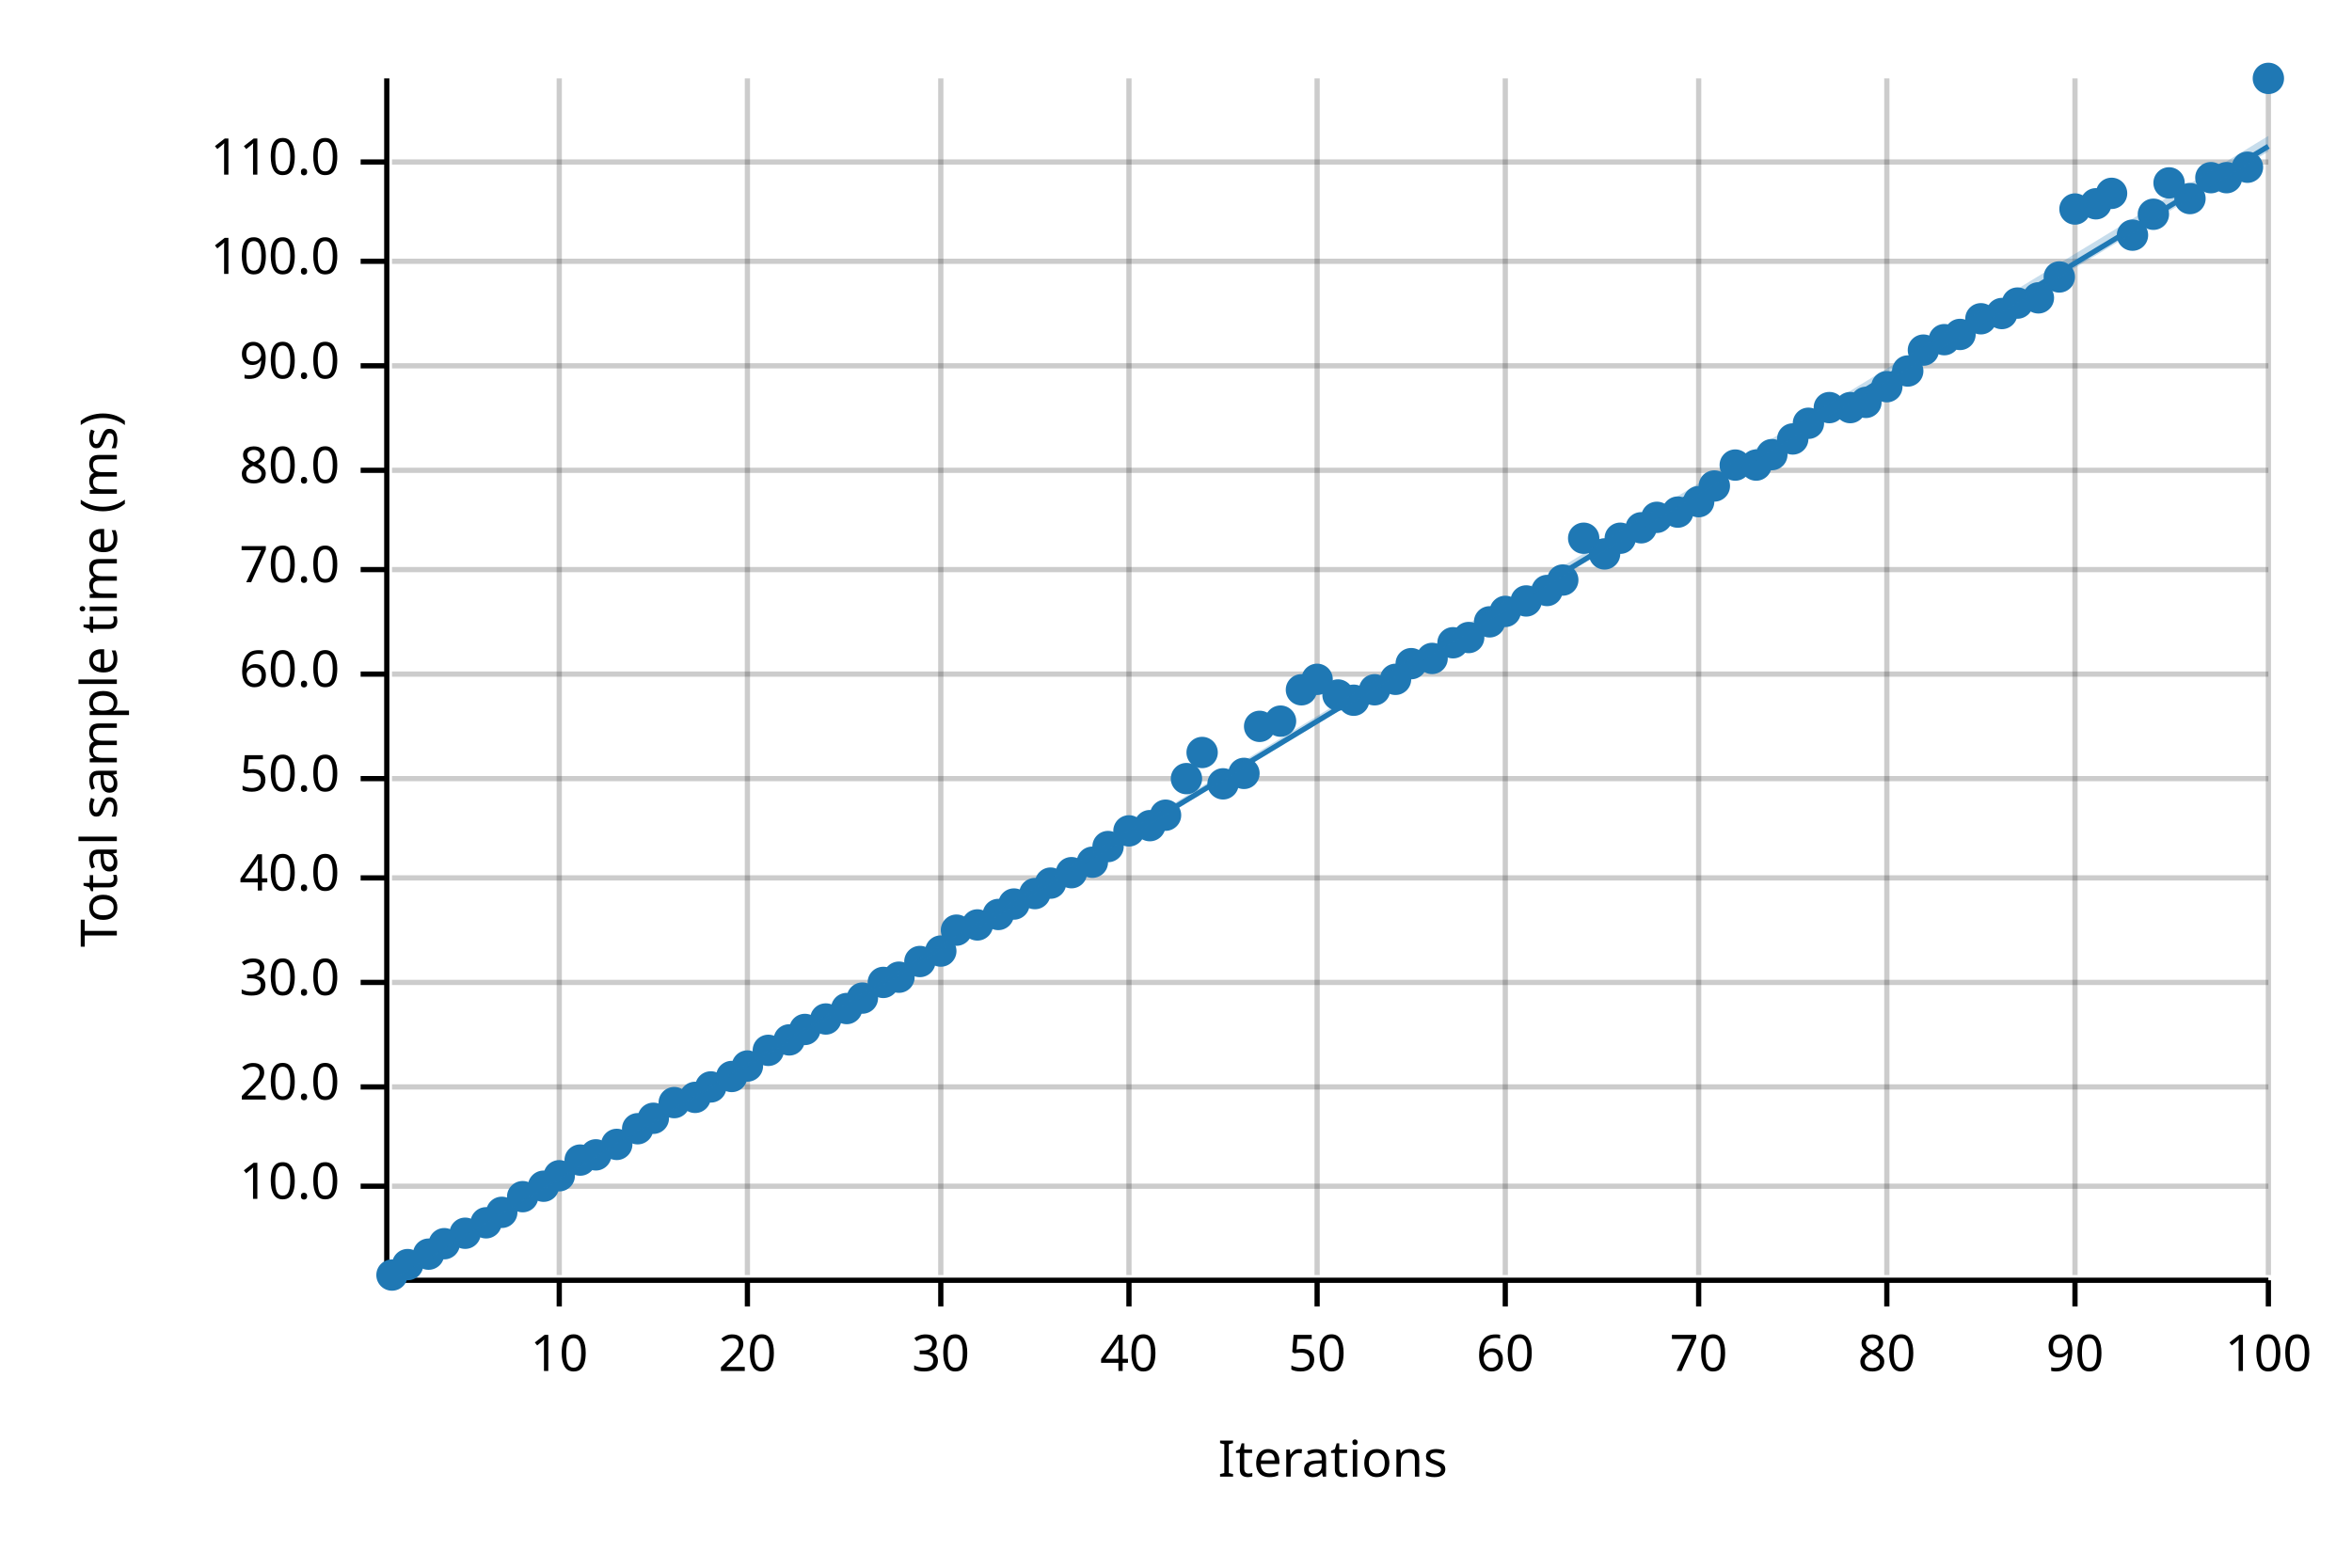
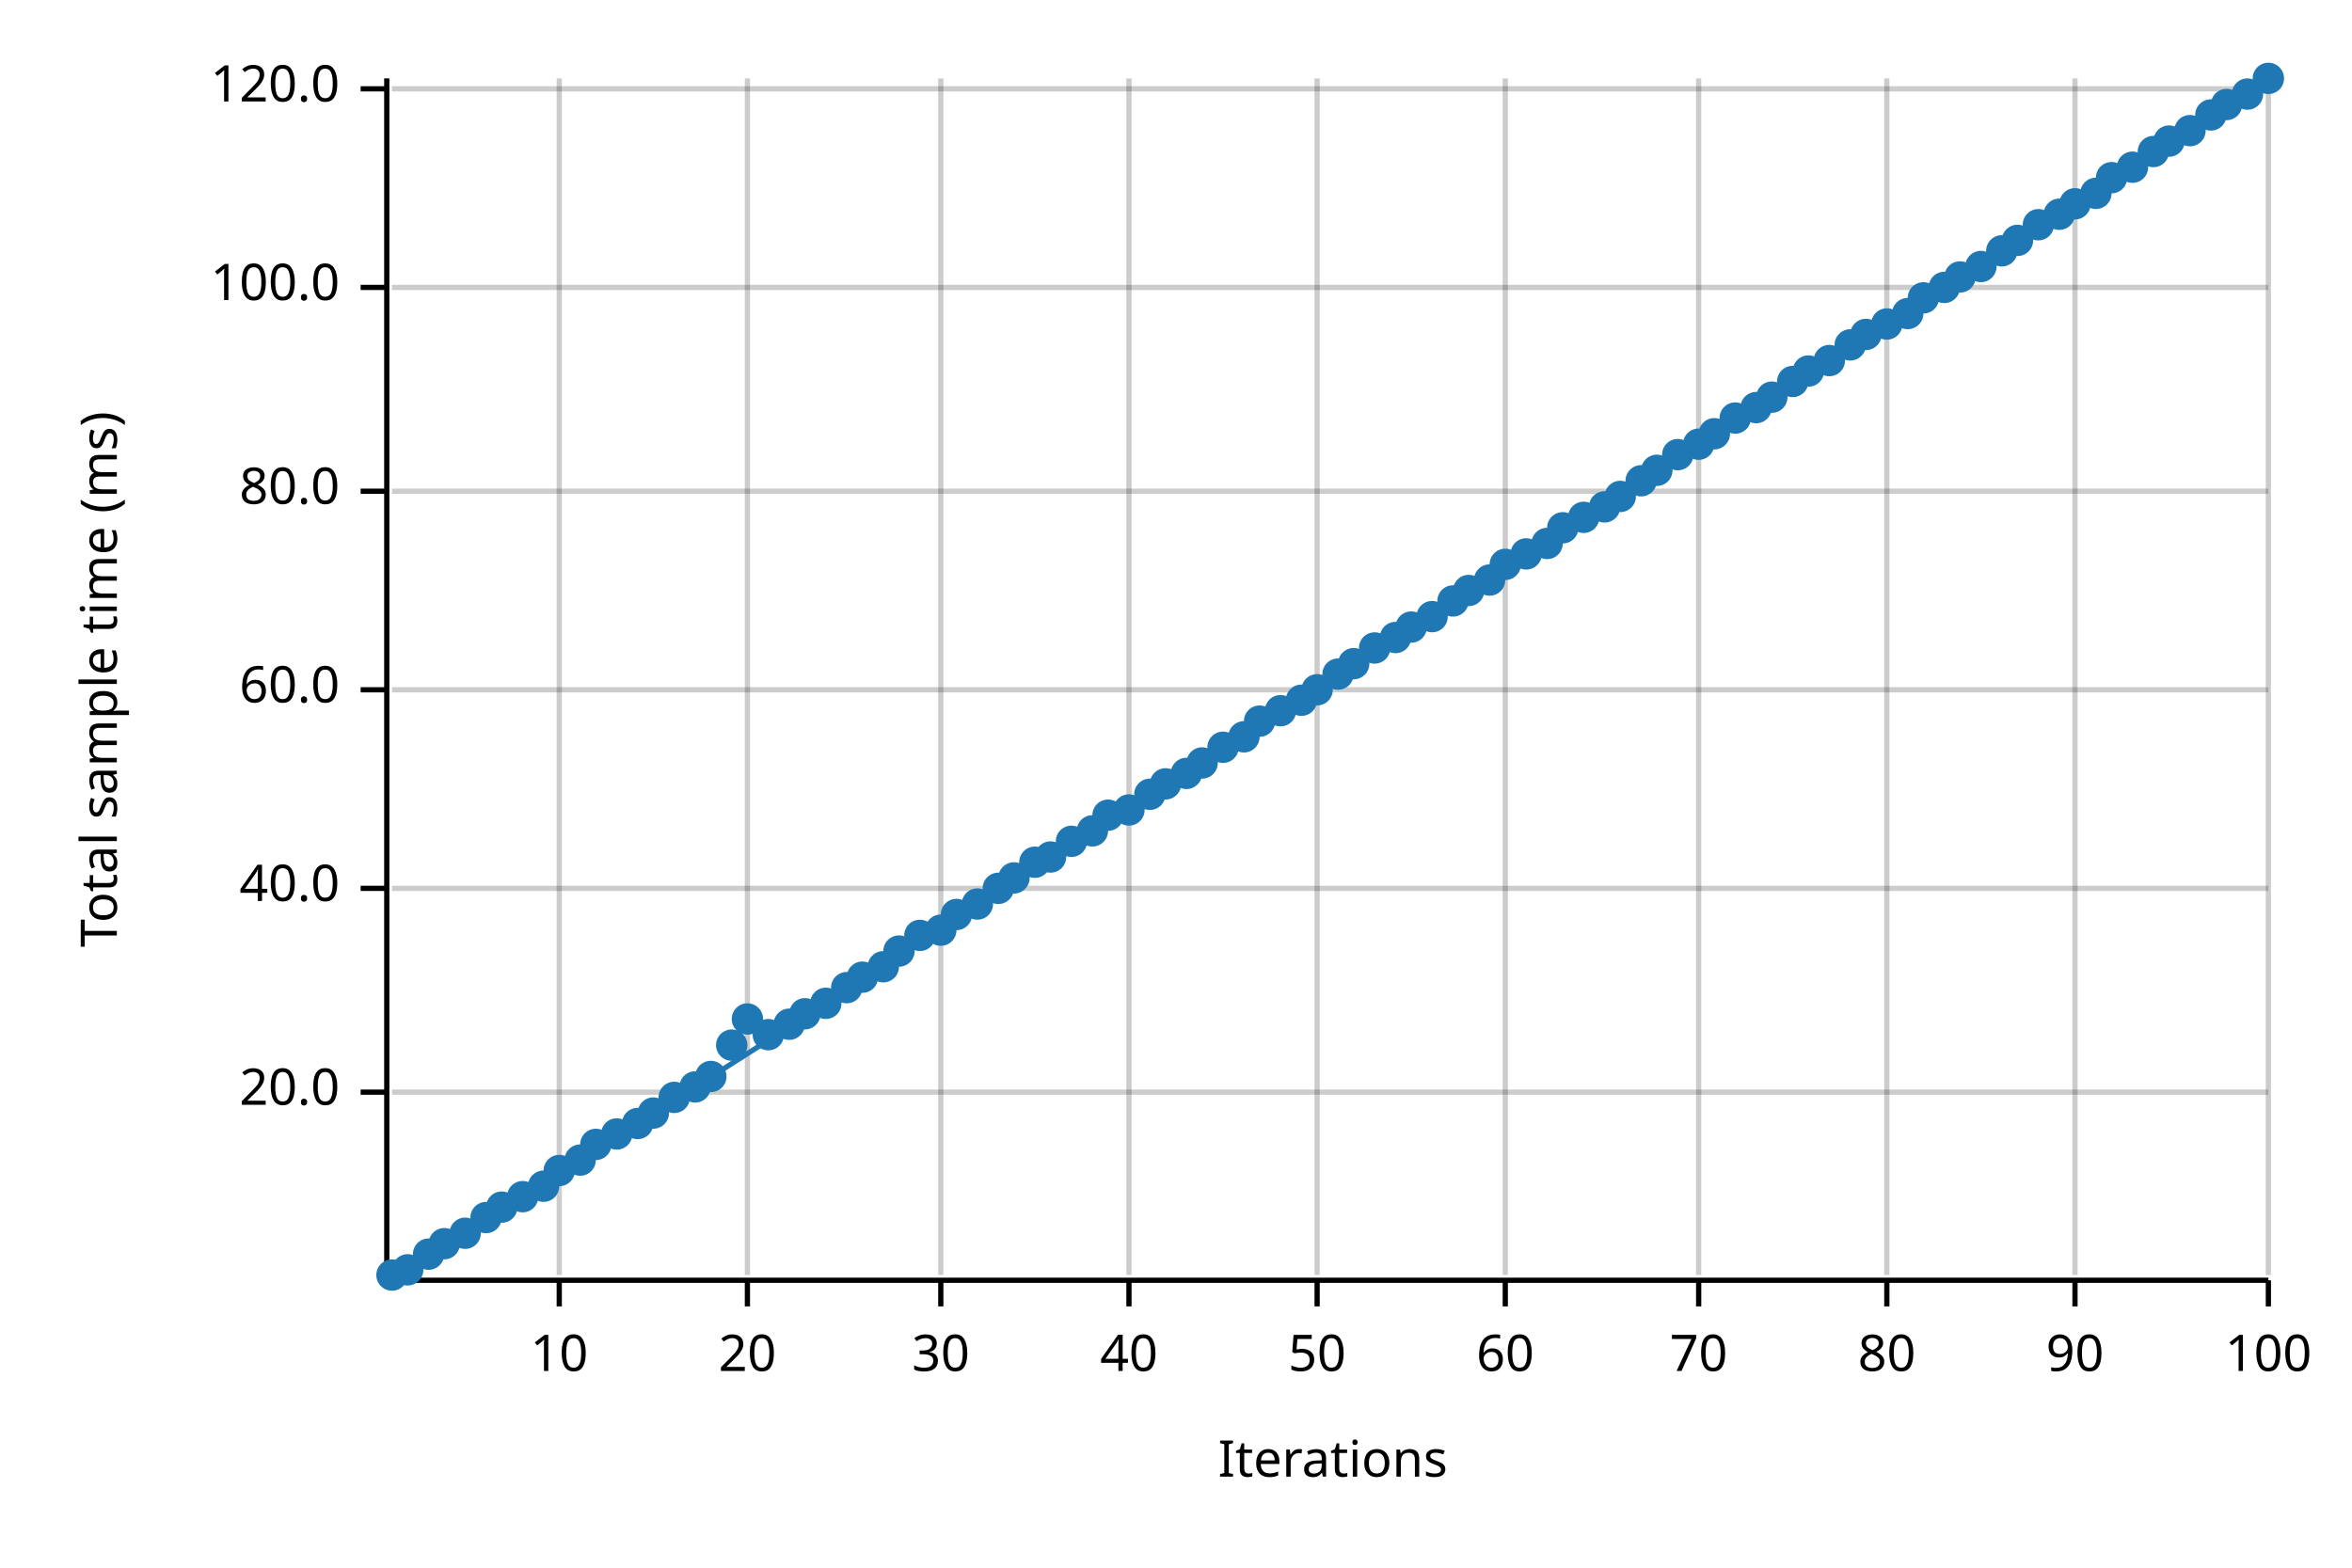
<svg xmlns="http://www.w3.org/2000/svg" width="450" height="300" viewBox="0 0 450 300">
  <text x="15" y="130" dy="0.76em" text-anchor="middle" font-family="sans-serif" font-size="9.677" opacity="1" fill="#000000" transform="rotate(270, 15, 130)">
Total sample time (ms)
</text>
  <text x="255" y="285" dy="-0.5ex" text-anchor="middle" font-family="sans-serif" font-size="9.677" opacity="1" fill="#000000">
Iterations
</text>
  <line opacity="0.2" stroke="#000000" stroke-width="1" x1="107" y1="244" x2="107" y2="15" />
  <line opacity="0.2" stroke="#000000" stroke-width="1" x1="143" y1="244" x2="143" y2="15" />
  <line opacity="0.2" stroke="#000000" stroke-width="1" x1="180" y1="244" x2="180" y2="15" />
  <line opacity="0.2" stroke="#000000" stroke-width="1" x1="216" y1="244" x2="216" y2="15" />
  <line opacity="0.2" stroke="#000000" stroke-width="1" x1="252" y1="244" x2="252" y2="15" />
  <line opacity="0.2" stroke="#000000" stroke-width="1" x1="288" y1="244" x2="288" y2="15" />
  <line opacity="0.2" stroke="#000000" stroke-width="1" x1="325" y1="244" x2="325" y2="15" />
  <line opacity="0.2" stroke="#000000" stroke-width="1" x1="361" y1="244" x2="361" y2="15" />
  <line opacity="0.2" stroke="#000000" stroke-width="1" x1="397" y1="244" x2="397" y2="15" />
  <line opacity="0.2" stroke="#000000" stroke-width="1" x1="434" y1="244" x2="434" y2="15" />
-   <line opacity="0.2" stroke="#000000" stroke-width="1" x1="75" y1="227" x2="434" y2="227" />
-   <line opacity="0.2" stroke="#000000" stroke-width="1" x1="75" y1="208" x2="434" y2="208" />
-   <line opacity="0.2" stroke="#000000" stroke-width="1" x1="75" y1="188" x2="434" y2="188" />
-   <line opacity="0.2" stroke="#000000" stroke-width="1" x1="75" y1="168" x2="434" y2="168" />
-   <line opacity="0.2" stroke="#000000" stroke-width="1" x1="75" y1="149" x2="434" y2="149" />
-   <line opacity="0.2" stroke="#000000" stroke-width="1" x1="75" y1="129" x2="434" y2="129" />
-   <line opacity="0.2" stroke="#000000" stroke-width="1" x1="75" y1="109" x2="434" y2="109" />
-   <line opacity="0.2" stroke="#000000" stroke-width="1" x1="75" y1="90" x2="434" y2="90" />
-   <line opacity="0.2" stroke="#000000" stroke-width="1" x1="75" y1="70" x2="434" y2="70" />
-   <line opacity="0.2" stroke="#000000" stroke-width="1" x1="75" y1="50" x2="434" y2="50" />
-   <line opacity="0.2" stroke="#000000" stroke-width="1" x1="75" y1="31" x2="434" y2="31" />
+   <line opacity="0.2" stroke="#000000" stroke-width="1" x1="75" y1="209" x2="434" y2="209" />
+   <line opacity="0.2" stroke="#000000" stroke-width="1" x1="75" y1="170" x2="434" y2="170" />
+   <line opacity="0.2" stroke="#000000" stroke-width="1" x1="75" y1="132" x2="434" y2="132" />
+   <line opacity="0.2" stroke="#000000" stroke-width="1" x1="75" y1="94" x2="434" y2="94" />
+   <line opacity="0.2" stroke="#000000" stroke-width="1" x1="75" y1="55" x2="434" y2="55" />
+   <line opacity="0.2" stroke="#000000" stroke-width="1" x1="75" y1="17" x2="434" y2="17" />
  <polyline fill="none" opacity="1" stroke="#000000" stroke-width="1" points="74,15 74,244 " />
-   <text x="65" y="227" dy="0.5ex" text-anchor="end" font-family="sans-serif" font-size="9.677" opacity="1" fill="#000000">
- 10.0
- </text>
-   <polyline fill="none" opacity="1" stroke="#000000" stroke-width="1" points="69,227 74,227 " />
-   <text x="65" y="208" dy="0.5ex" text-anchor="end" font-family="sans-serif" font-size="9.677" opacity="1" fill="#000000">
+   <text x="65" y="209" dy="0.5ex" text-anchor="end" font-family="sans-serif" font-size="9.677" opacity="1" fill="#000000">
20.0
</text>
-   <polyline fill="none" opacity="1" stroke="#000000" stroke-width="1" points="69,208 74,208 " />
-   <text x="65" y="188" dy="0.5ex" text-anchor="end" font-family="sans-serif" font-size="9.677" opacity="1" fill="#000000">
- 30.0
- </text>
-   <polyline fill="none" opacity="1" stroke="#000000" stroke-width="1" points="69,188 74,188 " />
-   <text x="65" y="168" dy="0.5ex" text-anchor="end" font-family="sans-serif" font-size="9.677" opacity="1" fill="#000000">
+   <polyline fill="none" opacity="1" stroke="#000000" stroke-width="1" points="69,209 74,209 " />
+   <text x="65" y="170" dy="0.5ex" text-anchor="end" font-family="sans-serif" font-size="9.677" opacity="1" fill="#000000">
40.0
</text>
-   <polyline fill="none" opacity="1" stroke="#000000" stroke-width="1" points="69,168 74,168 " />
-   <text x="65" y="149" dy="0.5ex" text-anchor="end" font-family="sans-serif" font-size="9.677" opacity="1" fill="#000000">
- 50.0
- </text>
-   <polyline fill="none" opacity="1" stroke="#000000" stroke-width="1" points="69,149 74,149 " />
-   <text x="65" y="129" dy="0.5ex" text-anchor="end" font-family="sans-serif" font-size="9.677" opacity="1" fill="#000000">
+   <polyline fill="none" opacity="1" stroke="#000000" stroke-width="1" points="69,170 74,170 " />
+   <text x="65" y="132" dy="0.5ex" text-anchor="end" font-family="sans-serif" font-size="9.677" opacity="1" fill="#000000">
60.0
</text>
-   <polyline fill="none" opacity="1" stroke="#000000" stroke-width="1" points="69,129 74,129 " />
-   <text x="65" y="109" dy="0.5ex" text-anchor="end" font-family="sans-serif" font-size="9.677" opacity="1" fill="#000000">
- 70.0
- </text>
-   <polyline fill="none" opacity="1" stroke="#000000" stroke-width="1" points="69,109 74,109 " />
-   <text x="65" y="90" dy="0.5ex" text-anchor="end" font-family="sans-serif" font-size="9.677" opacity="1" fill="#000000">
+   <polyline fill="none" opacity="1" stroke="#000000" stroke-width="1" points="69,132 74,132 " />
+   <text x="65" y="94" dy="0.5ex" text-anchor="end" font-family="sans-serif" font-size="9.677" opacity="1" fill="#000000">
80.0
</text>
-   <polyline fill="none" opacity="1" stroke="#000000" stroke-width="1" points="69,90 74,90 " />
-   <text x="65" y="70" dy="0.5ex" text-anchor="end" font-family="sans-serif" font-size="9.677" opacity="1" fill="#000000">
- 90.0
- </text>
-   <polyline fill="none" opacity="1" stroke="#000000" stroke-width="1" points="69,70 74,70 " />
-   <text x="65" y="50" dy="0.5ex" text-anchor="end" font-family="sans-serif" font-size="9.677" opacity="1" fill="#000000">
+   <polyline fill="none" opacity="1" stroke="#000000" stroke-width="1" points="69,94 74,94 " />
+   <text x="65" y="55" dy="0.5ex" text-anchor="end" font-family="sans-serif" font-size="9.677" opacity="1" fill="#000000">
100.0
</text>
-   <polyline fill="none" opacity="1" stroke="#000000" stroke-width="1" points="69,50 74,50 " />
-   <text x="65" y="31" dy="0.5ex" text-anchor="end" font-family="sans-serif" font-size="9.677" opacity="1" fill="#000000">
- 110.0
+   <polyline fill="none" opacity="1" stroke="#000000" stroke-width="1" points="69,55 74,55 " />
+   <text x="65" y="17" dy="0.5ex" text-anchor="end" font-family="sans-serif" font-size="9.677" opacity="1" fill="#000000">
+ 120.0
</text>
-   <polyline fill="none" opacity="1" stroke="#000000" stroke-width="1" points="69,31 74,31 " />
+   <polyline fill="none" opacity="1" stroke="#000000" stroke-width="1" points="69,17 74,17 " />
  <polyline fill="none" opacity="1" stroke="#000000" stroke-width="1" points="75,245 434,245 " />
  <text x="107" y="255" dy="0.76em" text-anchor="middle" font-family="sans-serif" font-size="9.677" opacity="1" fill="#000000">
10
</text>
  <polyline fill="none" opacity="1" stroke="#000000" stroke-width="1" points="107,245 107,250 " />
  <text x="143" y="255" dy="0.76em" text-anchor="middle" font-family="sans-serif" font-size="9.677" opacity="1" fill="#000000">
20
</text>
  <polyline fill="none" opacity="1" stroke="#000000" stroke-width="1" points="143,245 143,250 " />
  <text x="180" y="255" dy="0.76em" text-anchor="middle" font-family="sans-serif" font-size="9.677" opacity="1" fill="#000000">
30
</text>
  <polyline fill="none" opacity="1" stroke="#000000" stroke-width="1" points="180,245 180,250 " />
  <text x="216" y="255" dy="0.76em" text-anchor="middle" font-family="sans-serif" font-size="9.677" opacity="1" fill="#000000">
40
</text>
  <polyline fill="none" opacity="1" stroke="#000000" stroke-width="1" points="216,245 216,250 " />
  <text x="252" y="255" dy="0.76em" text-anchor="middle" font-family="sans-serif" font-size="9.677" opacity="1" fill="#000000">
50
</text>
  <polyline fill="none" opacity="1" stroke="#000000" stroke-width="1" points="252,245 252,250 " />
  <text x="288" y="255" dy="0.76em" text-anchor="middle" font-family="sans-serif" font-size="9.677" opacity="1" fill="#000000">
60
</text>
  <polyline fill="none" opacity="1" stroke="#000000" stroke-width="1" points="288,245 288,250 " />
  <text x="325" y="255" dy="0.76em" text-anchor="middle" font-family="sans-serif" font-size="9.677" opacity="1" fill="#000000">
70
</text>
  <polyline fill="none" opacity="1" stroke="#000000" stroke-width="1" points="325,245 325,250 " />
  <text x="361" y="255" dy="0.76em" text-anchor="middle" font-family="sans-serif" font-size="9.677" opacity="1" fill="#000000">
80
</text>
  <polyline fill="none" opacity="1" stroke="#000000" stroke-width="1" points="361,245 361,250 " />
  <text x="397" y="255" dy="0.76em" text-anchor="middle" font-family="sans-serif" font-size="9.677" opacity="1" fill="#000000">
90
</text>
  <polyline fill="none" opacity="1" stroke="#000000" stroke-width="1" points="397,245 397,250 " />
  <text x="434" y="255" dy="0.76em" text-anchor="middle" font-family="sans-serif" font-size="9.677" opacity="1" fill="#000000">
100
</text>
  <polyline fill="none" opacity="1" stroke="#000000" stroke-width="1" points="434,245 434,250 " />
  <circle cx="75" cy="244" r="3" opacity="1" fill="#1F78B4" stroke="none" stroke-width="1" />
-   <circle cx="78" cy="242" r="3" opacity="1" fill="#1F78B4" stroke="none" stroke-width="1" />
+   <circle cx="78" cy="243" r="3" opacity="1" fill="#1F78B4" stroke="none" stroke-width="1" />
  <circle cx="82" cy="240" r="3" opacity="1" fill="#1F78B4" stroke="none" stroke-width="1" />
  <circle cx="85" cy="238" r="3" opacity="1" fill="#1F78B4" stroke="none" stroke-width="1" />
  <circle cx="89" cy="236" r="3" opacity="1" fill="#1F78B4" stroke="none" stroke-width="1" />
-   <circle cx="93" cy="234" r="3" opacity="1" fill="#1F78B4" stroke="none" stroke-width="1" />
-   <circle cx="96" cy="232" r="3" opacity="1" fill="#1F78B4" stroke="none" stroke-width="1" />
+   <circle cx="93" cy="233" r="3" opacity="1" fill="#1F78B4" stroke="none" stroke-width="1" />
+   <circle cx="96" cy="231" r="3" opacity="1" fill="#1F78B4" stroke="none" stroke-width="1" />
  <circle cx="100" cy="229" r="3" opacity="1" fill="#1F78B4" stroke="none" stroke-width="1" />
  <circle cx="104" cy="227" r="3" opacity="1" fill="#1F78B4" stroke="none" stroke-width="1" />
-   <circle cx="107" cy="225" r="3" opacity="1" fill="#1F78B4" stroke="none" stroke-width="1" />
+   <circle cx="107" cy="224" r="3" opacity="1" fill="#1F78B4" stroke="none" stroke-width="1" />
  <circle cx="111" cy="222" r="3" opacity="1" fill="#1F78B4" stroke="none" stroke-width="1" />
-   <circle cx="114" cy="221" r="3" opacity="1" fill="#1F78B4" stroke="none" stroke-width="1" />
-   <circle cx="118" cy="219" r="3" opacity="1" fill="#1F78B4" stroke="none" stroke-width="1" />
-   <circle cx="122" cy="216" r="3" opacity="1" fill="#1F78B4" stroke="none" stroke-width="1" />
-   <circle cx="125" cy="214" r="3" opacity="1" fill="#1F78B4" stroke="none" stroke-width="1" />
-   <circle cx="129" cy="211" r="3" opacity="1" fill="#1F78B4" stroke="none" stroke-width="1" />
-   <circle cx="133" cy="210" r="3" opacity="1" fill="#1F78B4" stroke="none" stroke-width="1" />
-   <circle cx="136" cy="208" r="3" opacity="1" fill="#1F78B4" stroke="none" stroke-width="1" />
-   <circle cx="140" cy="206" r="3" opacity="1" fill="#1F78B4" stroke="none" stroke-width="1" />
-   <circle cx="143" cy="204" r="3" opacity="1" fill="#1F78B4" stroke="none" stroke-width="1" />
-   <circle cx="147" cy="201" r="3" opacity="1" fill="#1F78B4" stroke="none" stroke-width="1" />
-   <circle cx="151" cy="199" r="3" opacity="1" fill="#1F78B4" stroke="none" stroke-width="1" />
-   <circle cx="154" cy="197" r="3" opacity="1" fill="#1F78B4" stroke="none" stroke-width="1" />
-   <circle cx="158" cy="195" r="3" opacity="1" fill="#1F78B4" stroke="none" stroke-width="1" />
-   <circle cx="162" cy="193" r="3" opacity="1" fill="#1F78B4" stroke="none" stroke-width="1" />
-   <circle cx="165" cy="191" r="3" opacity="1" fill="#1F78B4" stroke="none" stroke-width="1" />
-   <circle cx="169" cy="188" r="3" opacity="1" fill="#1F78B4" stroke="none" stroke-width="1" />
-   <circle cx="172" cy="187" r="3" opacity="1" fill="#1F78B4" stroke="none" stroke-width="1" />
-   <circle cx="176" cy="184" r="3" opacity="1" fill="#1F78B4" stroke="none" stroke-width="1" />
-   <circle cx="180" cy="182" r="3" opacity="1" fill="#1F78B4" stroke="none" stroke-width="1" />
-   <circle cx="183" cy="178" r="3" opacity="1" fill="#1F78B4" stroke="none" stroke-width="1" />
-   <circle cx="187" cy="177" r="3" opacity="1" fill="#1F78B4" stroke="none" stroke-width="1" />
-   <circle cx="191" cy="175" r="3" opacity="1" fill="#1F78B4" stroke="none" stroke-width="1" />
-   <circle cx="194" cy="173" r="3" opacity="1" fill="#1F78B4" stroke="none" stroke-width="1" />
-   <circle cx="198" cy="171" r="3" opacity="1" fill="#1F78B4" stroke="none" stroke-width="1" />
-   <circle cx="201" cy="169" r="3" opacity="1" fill="#1F78B4" stroke="none" stroke-width="1" />
-   <circle cx="205" cy="167" r="3" opacity="1" fill="#1F78B4" stroke="none" stroke-width="1" />
-   <circle cx="209" cy="165" r="3" opacity="1" fill="#1F78B4" stroke="none" stroke-width="1" />
-   <circle cx="212" cy="162" r="3" opacity="1" fill="#1F78B4" stroke="none" stroke-width="1" />
-   <circle cx="216" cy="159" r="3" opacity="1" fill="#1F78B4" stroke="none" stroke-width="1" />
-   <circle cx="220" cy="158" r="3" opacity="1" fill="#1F78B4" stroke="none" stroke-width="1" />
-   <circle cx="223" cy="156" r="3" opacity="1" fill="#1F78B4" stroke="none" stroke-width="1" />
-   <circle cx="227" cy="149" r="3" opacity="1" fill="#1F78B4" stroke="none" stroke-width="1" />
-   <circle cx="230" cy="144" r="3" opacity="1" fill="#1F78B4" stroke="none" stroke-width="1" />
-   <circle cx="234" cy="150" r="3" opacity="1" fill="#1F78B4" stroke="none" stroke-width="1" />
-   <circle cx="238" cy="148" r="3" opacity="1" fill="#1F78B4" stroke="none" stroke-width="1" />
-   <circle cx="241" cy="139" r="3" opacity="1" fill="#1F78B4" stroke="none" stroke-width="1" />
-   <circle cx="245" cy="138" r="3" opacity="1" fill="#1F78B4" stroke="none" stroke-width="1" />
-   <circle cx="249" cy="132" r="3" opacity="1" fill="#1F78B4" stroke="none" stroke-width="1" />
-   <circle cx="252" cy="130" r="3" opacity="1" fill="#1F78B4" stroke="none" stroke-width="1" />
-   <circle cx="256" cy="133" r="3" opacity="1" fill="#1F78B4" stroke="none" stroke-width="1" />
-   <circle cx="259" cy="134" r="3" opacity="1" fill="#1F78B4" stroke="none" stroke-width="1" />
-   <circle cx="263" cy="132" r="3" opacity="1" fill="#1F78B4" stroke="none" stroke-width="1" />
-   <circle cx="267" cy="130" r="3" opacity="1" fill="#1F78B4" stroke="none" stroke-width="1" />
-   <circle cx="270" cy="127" r="3" opacity="1" fill="#1F78B4" stroke="none" stroke-width="1" />
-   <circle cx="274" cy="126" r="3" opacity="1" fill="#1F78B4" stroke="none" stroke-width="1" />
-   <circle cx="278" cy="123" r="3" opacity="1" fill="#1F78B4" stroke="none" stroke-width="1" />
-   <circle cx="281" cy="122" r="3" opacity="1" fill="#1F78B4" stroke="none" stroke-width="1" />
-   <circle cx="285" cy="119" r="3" opacity="1" fill="#1F78B4" stroke="none" stroke-width="1" />
-   <circle cx="288" cy="117" r="3" opacity="1" fill="#1F78B4" stroke="none" stroke-width="1" />
-   <circle cx="292" cy="115" r="3" opacity="1" fill="#1F78B4" stroke="none" stroke-width="1" />
-   <circle cx="296" cy="113" r="3" opacity="1" fill="#1F78B4" stroke="none" stroke-width="1" />
-   <circle cx="299" cy="111" r="3" opacity="1" fill="#1F78B4" stroke="none" stroke-width="1" />
-   <circle cx="303" cy="103" r="3" opacity="1" fill="#1F78B4" stroke="none" stroke-width="1" />
-   <circle cx="307" cy="106" r="3" opacity="1" fill="#1F78B4" stroke="none" stroke-width="1" />
-   <circle cx="310" cy="103" r="3" opacity="1" fill="#1F78B4" stroke="none" stroke-width="1" />
-   <circle cx="314" cy="101" r="3" opacity="1" fill="#1F78B4" stroke="none" stroke-width="1" />
-   <circle cx="317" cy="99" r="3" opacity="1" fill="#1F78B4" stroke="none" stroke-width="1" />
-   <circle cx="321" cy="98" r="3" opacity="1" fill="#1F78B4" stroke="none" stroke-width="1" />
-   <circle cx="325" cy="96" r="3" opacity="1" fill="#1F78B4" stroke="none" stroke-width="1" />
-   <circle cx="328" cy="93" r="3" opacity="1" fill="#1F78B4" stroke="none" stroke-width="1" />
-   <circle cx="332" cy="89" r="3" opacity="1" fill="#1F78B4" stroke="none" stroke-width="1" />
-   <circle cx="336" cy="89" r="3" opacity="1" fill="#1F78B4" stroke="none" stroke-width="1" />
-   <circle cx="339" cy="87" r="3" opacity="1" fill="#1F78B4" stroke="none" stroke-width="1" />
-   <circle cx="343" cy="84" r="3" opacity="1" fill="#1F78B4" stroke="none" stroke-width="1" />
-   <circle cx="346" cy="81" r="3" opacity="1" fill="#1F78B4" stroke="none" stroke-width="1" />
-   <circle cx="350" cy="78" r="3" opacity="1" fill="#1F78B4" stroke="none" stroke-width="1" />
-   <circle cx="354" cy="78" r="3" opacity="1" fill="#1F78B4" stroke="none" stroke-width="1" />
-   <circle cx="357" cy="77" r="3" opacity="1" fill="#1F78B4" stroke="none" stroke-width="1" />
-   <circle cx="361" cy="74" r="3" opacity="1" fill="#1F78B4" stroke="none" stroke-width="1" />
-   <circle cx="365" cy="71" r="3" opacity="1" fill="#1F78B4" stroke="none" stroke-width="1" />
-   <circle cx="368" cy="67" r="3" opacity="1" fill="#1F78B4" stroke="none" stroke-width="1" />
-   <circle cx="372" cy="65" r="3" opacity="1" fill="#1F78B4" stroke="none" stroke-width="1" />
-   <circle cx="375" cy="64" r="3" opacity="1" fill="#1F78B4" stroke="none" stroke-width="1" />
-   <circle cx="379" cy="61" r="3" opacity="1" fill="#1F78B4" stroke="none" stroke-width="1" />
-   <circle cx="383" cy="60" r="3" opacity="1" fill="#1F78B4" stroke="none" stroke-width="1" />
-   <circle cx="386" cy="58" r="3" opacity="1" fill="#1F78B4" stroke="none" stroke-width="1" />
-   <circle cx="390" cy="57" r="3" opacity="1" fill="#1F78B4" stroke="none" stroke-width="1" />
-   <circle cx="394" cy="53" r="3" opacity="1" fill="#1F78B4" stroke="none" stroke-width="1" />
-   <circle cx="397" cy="40" r="3" opacity="1" fill="#1F78B4" stroke="none" stroke-width="1" />
-   <circle cx="401" cy="39" r="3" opacity="1" fill="#1F78B4" stroke="none" stroke-width="1" />
-   <circle cx="404" cy="37" r="3" opacity="1" fill="#1F78B4" stroke="none" stroke-width="1" />
-   <circle cx="408" cy="45" r="3" opacity="1" fill="#1F78B4" stroke="none" stroke-width="1" />
-   <circle cx="412" cy="41" r="3" opacity="1" fill="#1F78B4" stroke="none" stroke-width="1" />
-   <circle cx="415" cy="35" r="3" opacity="1" fill="#1F78B4" stroke="none" stroke-width="1" />
-   <circle cx="419" cy="38" r="3" opacity="1" fill="#1F78B4" stroke="none" stroke-width="1" />
-   <circle cx="423" cy="34" r="3" opacity="1" fill="#1F78B4" stroke="none" stroke-width="1" />
-   <circle cx="426" cy="34" r="3" opacity="1" fill="#1F78B4" stroke="none" stroke-width="1" />
-   <circle cx="430" cy="32" r="3" opacity="1" fill="#1F78B4" stroke="none" stroke-width="1" />
+   <circle cx="114" cy="219" r="3" opacity="1" fill="#1F78B4" stroke="none" stroke-width="1" />
+   <circle cx="118" cy="217" r="3" opacity="1" fill="#1F78B4" stroke="none" stroke-width="1" />
+   <circle cx="122" cy="215" r="3" opacity="1" fill="#1F78B4" stroke="none" stroke-width="1" />
+   <circle cx="125" cy="213" r="3" opacity="1" fill="#1F78B4" stroke="none" stroke-width="1" />
+   <circle cx="129" cy="210" r="3" opacity="1" fill="#1F78B4" stroke="none" stroke-width="1" />
+   <circle cx="133" cy="208" r="3" opacity="1" fill="#1F78B4" stroke="none" stroke-width="1" />
+   <circle cx="136" cy="206" r="3" opacity="1" fill="#1F78B4" stroke="none" stroke-width="1" />
+   <circle cx="140" cy="200" r="3" opacity="1" fill="#1F78B4" stroke="none" stroke-width="1" />
+   <circle cx="143" cy="195" r="3" opacity="1" fill="#1F78B4" stroke="none" stroke-width="1" />
+   <circle cx="147" cy="198" r="3" opacity="1" fill="#1F78B4" stroke="none" stroke-width="1" />
+   <circle cx="151" cy="196" r="3" opacity="1" fill="#1F78B4" stroke="none" stroke-width="1" />
+   <circle cx="154" cy="194" r="3" opacity="1" fill="#1F78B4" stroke="none" stroke-width="1" />
+   <circle cx="158" cy="192" r="3" opacity="1" fill="#1F78B4" stroke="none" stroke-width="1" />
+   <circle cx="162" cy="189" r="3" opacity="1" fill="#1F78B4" stroke="none" stroke-width="1" />
+   <circle cx="165" cy="187" r="3" opacity="1" fill="#1F78B4" stroke="none" stroke-width="1" />
+   <circle cx="169" cy="185" r="3" opacity="1" fill="#1F78B4" stroke="none" stroke-width="1" />
+   <circle cx="172" cy="182" r="3" opacity="1" fill="#1F78B4" stroke="none" stroke-width="1" />
+   <circle cx="176" cy="179" r="3" opacity="1" fill="#1F78B4" stroke="none" stroke-width="1" />
+   <circle cx="180" cy="178" r="3" opacity="1" fill="#1F78B4" stroke="none" stroke-width="1" />
+   <circle cx="183" cy="175" r="3" opacity="1" fill="#1F78B4" stroke="none" stroke-width="1" />
+   <circle cx="187" cy="173" r="3" opacity="1" fill="#1F78B4" stroke="none" stroke-width="1" />
+   <circle cx="191" cy="170" r="3" opacity="1" fill="#1F78B4" stroke="none" stroke-width="1" />
+   <circle cx="194" cy="168" r="3" opacity="1" fill="#1F78B4" stroke="none" stroke-width="1" />
+   <circle cx="198" cy="165" r="3" opacity="1" fill="#1F78B4" stroke="none" stroke-width="1" />
+   <circle cx="201" cy="164" r="3" opacity="1" fill="#1F78B4" stroke="none" stroke-width="1" />
+   <circle cx="205" cy="161" r="3" opacity="1" fill="#1F78B4" stroke="none" stroke-width="1" />
+   <circle cx="209" cy="159" r="3" opacity="1" fill="#1F78B4" stroke="none" stroke-width="1" />
+   <circle cx="212" cy="156" r="3" opacity="1" fill="#1F78B4" stroke="none" stroke-width="1" />
+   <circle cx="216" cy="155" r="3" opacity="1" fill="#1F78B4" stroke="none" stroke-width="1" />
+   <circle cx="220" cy="152" r="3" opacity="1" fill="#1F78B4" stroke="none" stroke-width="1" />
+   <circle cx="223" cy="150" r="3" opacity="1" fill="#1F78B4" stroke="none" stroke-width="1" />
+   <circle cx="227" cy="148" r="3" opacity="1" fill="#1F78B4" stroke="none" stroke-width="1" />
+   <circle cx="230" cy="146" r="3" opacity="1" fill="#1F78B4" stroke="none" stroke-width="1" />
+   <circle cx="234" cy="143" r="3" opacity="1" fill="#1F78B4" stroke="none" stroke-width="1" />
+   <circle cx="238" cy="141" r="3" opacity="1" fill="#1F78B4" stroke="none" stroke-width="1" />
+   <circle cx="241" cy="138" r="3" opacity="1" fill="#1F78B4" stroke="none" stroke-width="1" />
+   <circle cx="245" cy="136" r="3" opacity="1" fill="#1F78B4" stroke="none" stroke-width="1" />
+   <circle cx="249" cy="134" r="3" opacity="1" fill="#1F78B4" stroke="none" stroke-width="1" />
+   <circle cx="252" cy="132" r="3" opacity="1" fill="#1F78B4" stroke="none" stroke-width="1" />
+   <circle cx="256" cy="129" r="3" opacity="1" fill="#1F78B4" stroke="none" stroke-width="1" />
+   <circle cx="259" cy="127" r="3" opacity="1" fill="#1F78B4" stroke="none" stroke-width="1" />
+   <circle cx="263" cy="124" r="3" opacity="1" fill="#1F78B4" stroke="none" stroke-width="1" />
+   <circle cx="267" cy="122" r="3" opacity="1" fill="#1F78B4" stroke="none" stroke-width="1" />
+   <circle cx="270" cy="120" r="3" opacity="1" fill="#1F78B4" stroke="none" stroke-width="1" />
+   <circle cx="274" cy="118" r="3" opacity="1" fill="#1F78B4" stroke="none" stroke-width="1" />
+   <circle cx="278" cy="115" r="3" opacity="1" fill="#1F78B4" stroke="none" stroke-width="1" />
+   <circle cx="281" cy="113" r="3" opacity="1" fill="#1F78B4" stroke="none" stroke-width="1" />
+   <circle cx="285" cy="111" r="3" opacity="1" fill="#1F78B4" stroke="none" stroke-width="1" />
+   <circle cx="288" cy="108" r="3" opacity="1" fill="#1F78B4" stroke="none" stroke-width="1" />
+   <circle cx="292" cy="106" r="3" opacity="1" fill="#1F78B4" stroke="none" stroke-width="1" />
+   <circle cx="296" cy="104" r="3" opacity="1" fill="#1F78B4" stroke="none" stroke-width="1" />
+   <circle cx="299" cy="101" r="3" opacity="1" fill="#1F78B4" stroke="none" stroke-width="1" />
+   <circle cx="303" cy="99" r="3" opacity="1" fill="#1F78B4" stroke="none" stroke-width="1" />
+   <circle cx="307" cy="97" r="3" opacity="1" fill="#1F78B4" stroke="none" stroke-width="1" />
+   <circle cx="310" cy="95" r="3" opacity="1" fill="#1F78B4" stroke="none" stroke-width="1" />
+   <circle cx="314" cy="92" r="3" opacity="1" fill="#1F78B4" stroke="none" stroke-width="1" />
+   <circle cx="317" cy="90" r="3" opacity="1" fill="#1F78B4" stroke="none" stroke-width="1" />
+   <circle cx="321" cy="87" r="3" opacity="1" fill="#1F78B4" stroke="none" stroke-width="1" />
+   <circle cx="325" cy="85" r="3" opacity="1" fill="#1F78B4" stroke="none" stroke-width="1" />
+   <circle cx="328" cy="83" r="3" opacity="1" fill="#1F78B4" stroke="none" stroke-width="1" />
+   <circle cx="332" cy="80" r="3" opacity="1" fill="#1F78B4" stroke="none" stroke-width="1" />
+   <circle cx="336" cy="78" r="3" opacity="1" fill="#1F78B4" stroke="none" stroke-width="1" />
+   <circle cx="339" cy="76" r="3" opacity="1" fill="#1F78B4" stroke="none" stroke-width="1" />
+   <circle cx="343" cy="73" r="3" opacity="1" fill="#1F78B4" stroke="none" stroke-width="1" />
+   <circle cx="346" cy="71" r="3" opacity="1" fill="#1F78B4" stroke="none" stroke-width="1" />
+   <circle cx="350" cy="69" r="3" opacity="1" fill="#1F78B4" stroke="none" stroke-width="1" />
+   <circle cx="354" cy="66" r="3" opacity="1" fill="#1F78B4" stroke="none" stroke-width="1" />
+   <circle cx="357" cy="64" r="3" opacity="1" fill="#1F78B4" stroke="none" stroke-width="1" />
+   <circle cx="361" cy="62" r="3" opacity="1" fill="#1F78B4" stroke="none" stroke-width="1" />
+   <circle cx="365" cy="60" r="3" opacity="1" fill="#1F78B4" stroke="none" stroke-width="1" />
+   <circle cx="368" cy="57" r="3" opacity="1" fill="#1F78B4" stroke="none" stroke-width="1" />
+   <circle cx="372" cy="55" r="3" opacity="1" fill="#1F78B4" stroke="none" stroke-width="1" />
+   <circle cx="375" cy="53" r="3" opacity="1" fill="#1F78B4" stroke="none" stroke-width="1" />
+   <circle cx="379" cy="51" r="3" opacity="1" fill="#1F78B4" stroke="none" stroke-width="1" />
+   <circle cx="383" cy="48" r="3" opacity="1" fill="#1F78B4" stroke="none" stroke-width="1" />
+   <circle cx="386" cy="46" r="3" opacity="1" fill="#1F78B4" stroke="none" stroke-width="1" />
+   <circle cx="390" cy="43" r="3" opacity="1" fill="#1F78B4" stroke="none" stroke-width="1" />
+   <circle cx="394" cy="41" r="3" opacity="1" fill="#1F78B4" stroke="none" stroke-width="1" />
+   <circle cx="397" cy="39" r="3" opacity="1" fill="#1F78B4" stroke="none" stroke-width="1" />
+   <circle cx="401" cy="37" r="3" opacity="1" fill="#1F78B4" stroke="none" stroke-width="1" />
+   <circle cx="404" cy="34" r="3" opacity="1" fill="#1F78B4" stroke="none" stroke-width="1" />
+   <circle cx="408" cy="32" r="3" opacity="1" fill="#1F78B4" stroke="none" stroke-width="1" />
+   <circle cx="412" cy="29" r="3" opacity="1" fill="#1F78B4" stroke="none" stroke-width="1" />
+   <circle cx="415" cy="27" r="3" opacity="1" fill="#1F78B4" stroke="none" stroke-width="1" />
+   <circle cx="419" cy="25" r="3" opacity="1" fill="#1F78B4" stroke="none" stroke-width="1" />
+   <circle cx="423" cy="22" r="3" opacity="1" fill="#1F78B4" stroke="none" stroke-width="1" />
+   <circle cx="426" cy="20" r="3" opacity="1" fill="#1F78B4" stroke="none" stroke-width="1" />
+   <circle cx="430" cy="18" r="3" opacity="1" fill="#1F78B4" stroke="none" stroke-width="1" />
  <circle cx="434" cy="15" r="3" opacity="1" fill="#1F78B4" stroke="none" stroke-width="1" />
-   <polyline fill="none" opacity="1" stroke="#1F78B4" stroke-width="1" points="75,245 434,28 " />
-   <polygon opacity="0.25" fill="#1F78B4" points="75,245 434,29 434,26 " />
+   <polyline fill="none" opacity="1" stroke="#1F78B4" stroke-width="1" points="75,245 434,16 " />
+   <polygon opacity="0.25" fill="#1F78B4" points="75,245 434,16 434,15 " />
</svg>
